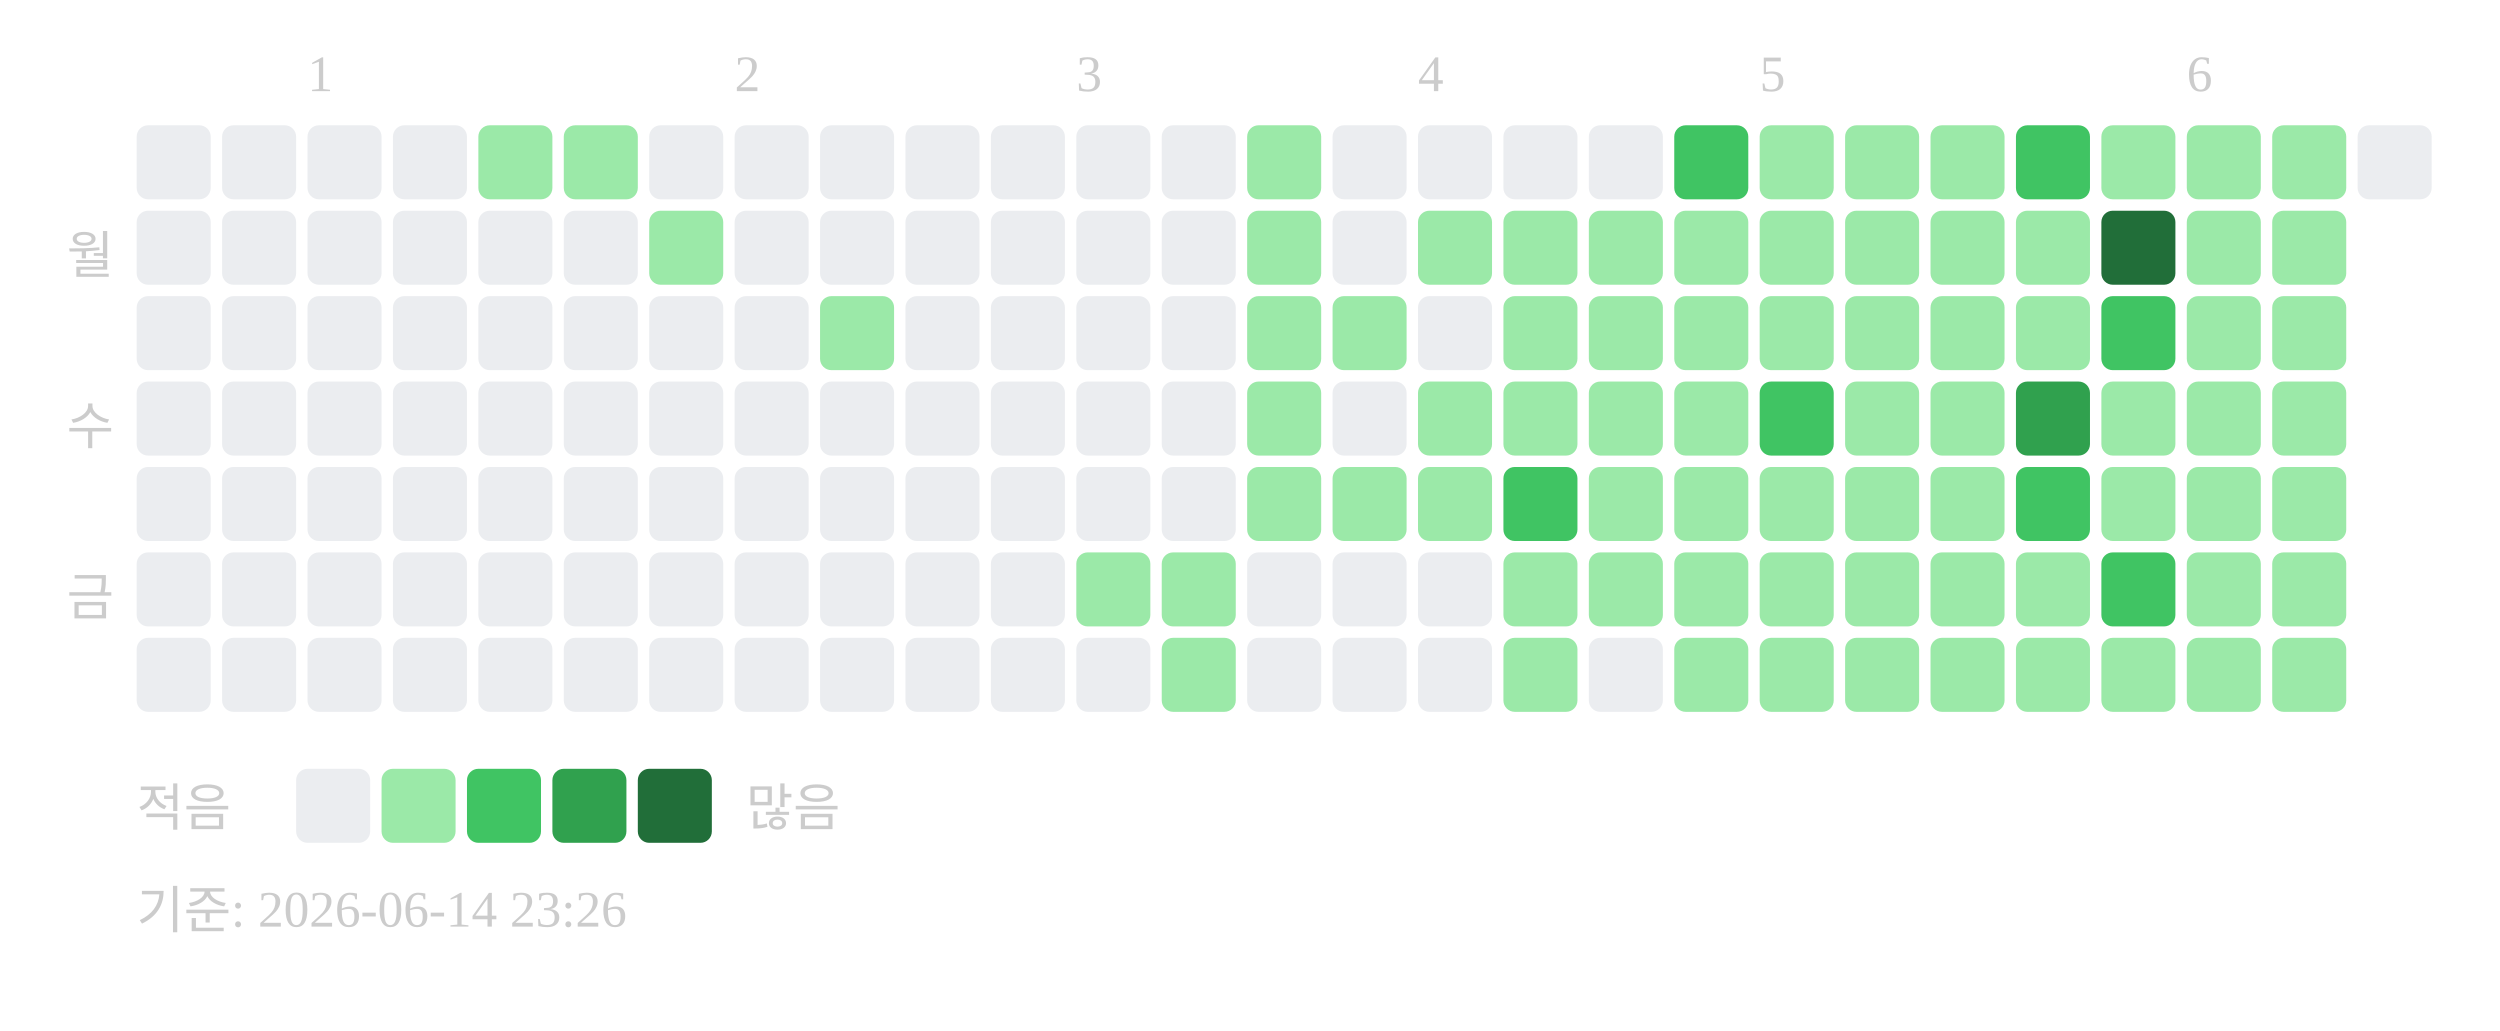
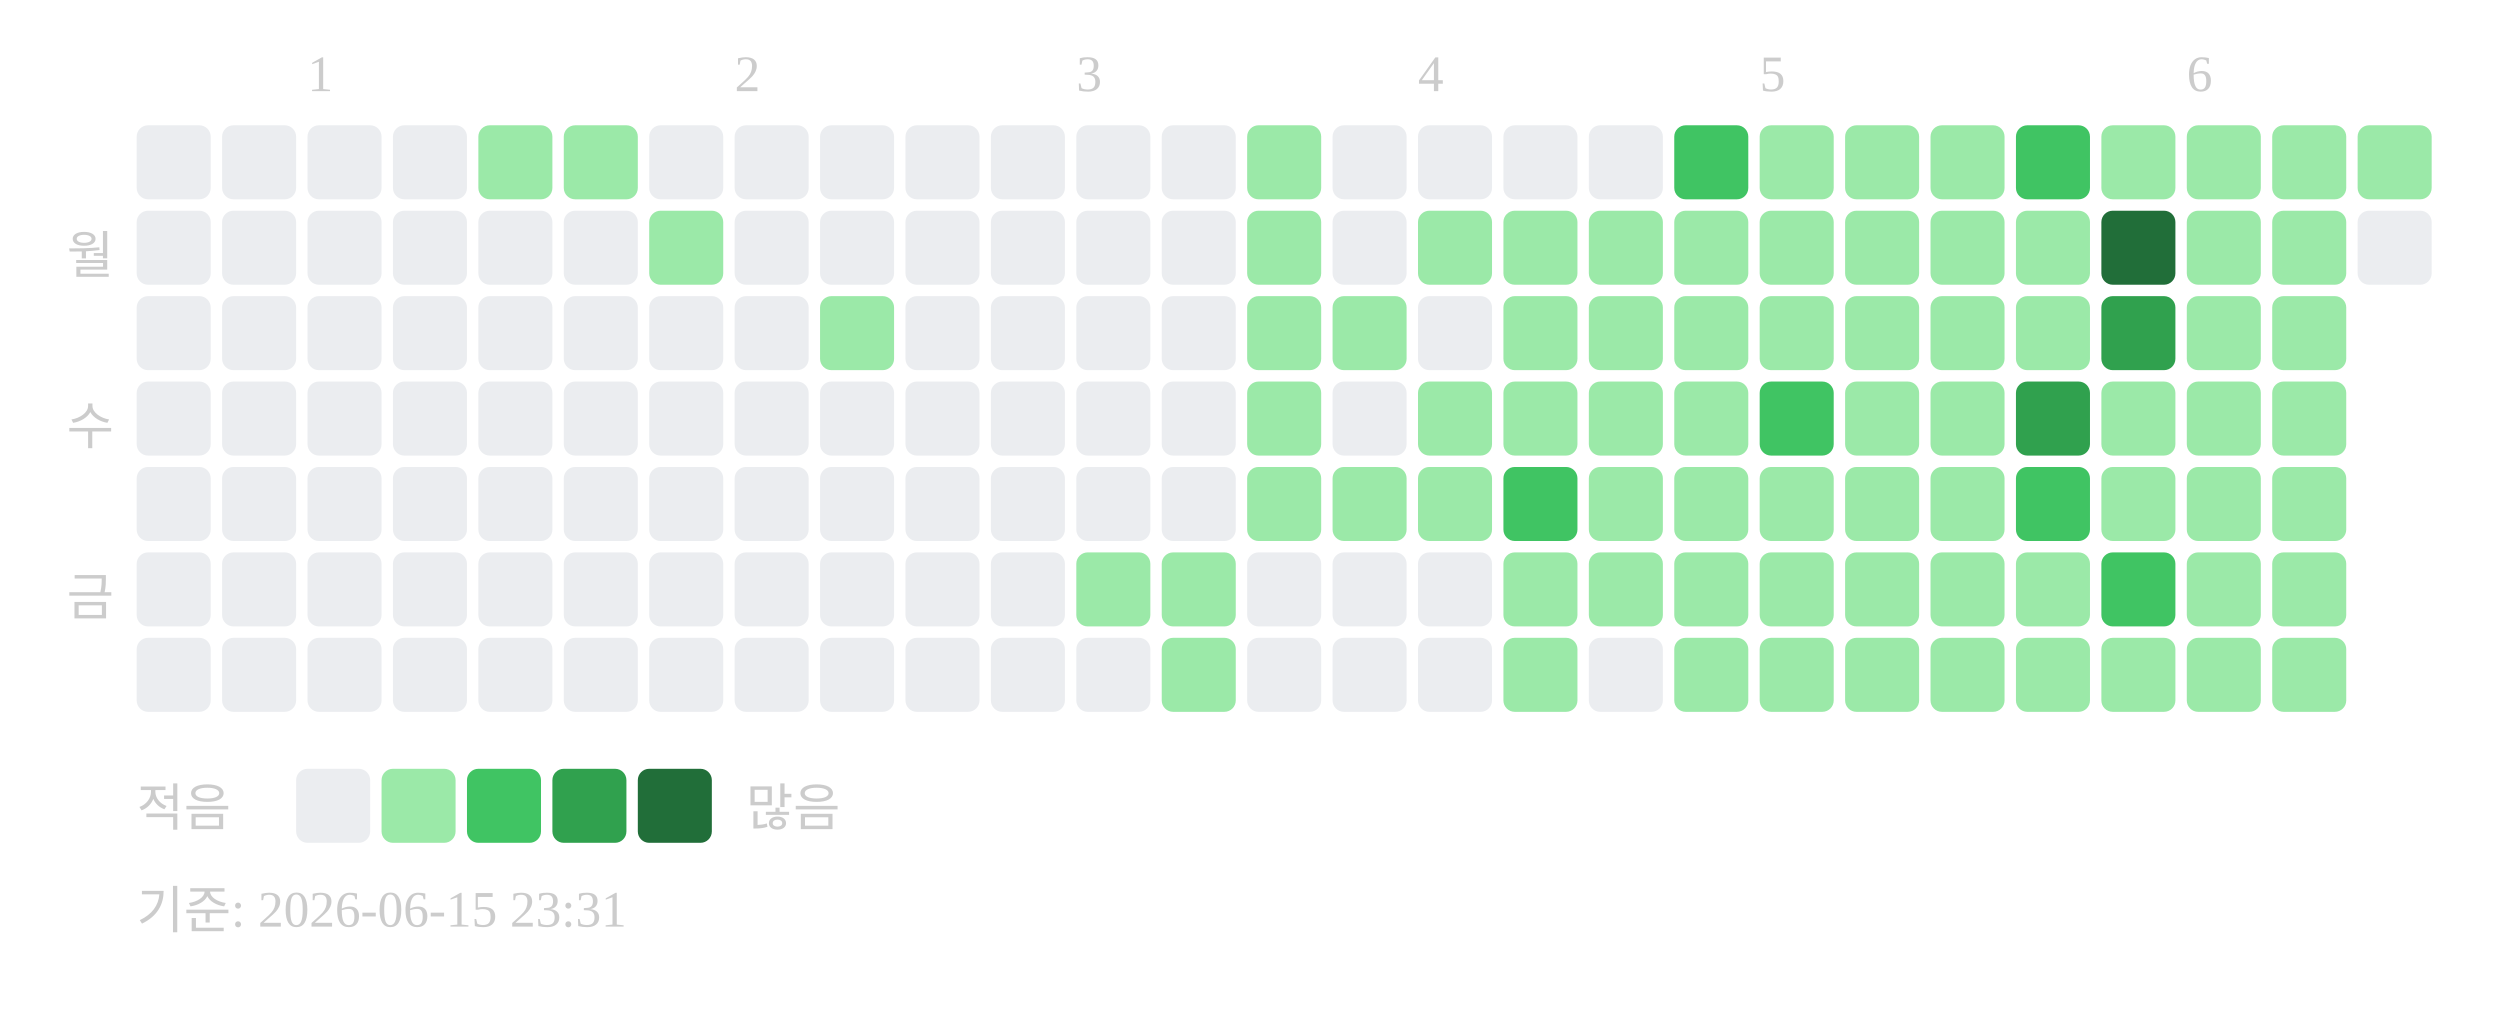
<svg xmlns="http://www.w3.org/2000/svg" width="439" height="181">
  <text x="54" y="16" font-size="9" fill="#cccccc">1</text>
  <text x="129" y="16" font-size="9" fill="#cccccc">2</text>
  <text x="189" y="16" font-size="9" fill="#cccccc">3</text>
  <text x="249" y="16" font-size="9" fill="#cccccc">4</text>
  <text x="309" y="16" font-size="9" fill="#cccccc">5</text>
  <text x="384" y="16" font-size="9" fill="#cccccc">6</text>
  <text x="20" y="48" text-anchor="end" font-size="9" fill="#cccccc">월</text>
  <text x="20" y="78" text-anchor="end" font-size="9" fill="#cccccc">수</text>
  <text x="20" y="108" text-anchor="end" font-size="9" fill="#cccccc">금</text>
  <rect x="24" y="22" width="13" height="13" rx="2" fill="#ebedf0" />
  <rect x="24" y="37" width="13" height="13" rx="2" fill="#ebedf0" />
  <rect x="24" y="52" width="13" height="13" rx="2" fill="#ebedf0" />
  <rect x="24" y="67" width="13" height="13" rx="2" fill="#ebedf0" />
  <rect x="24" y="82" width="13" height="13" rx="2" fill="#ebedf0" />
  <rect x="24" y="97" width="13" height="13" rx="2" fill="#ebedf0" />
  <rect x="24" y="112" width="13" height="13" rx="2" fill="#ebedf0" />
  <rect x="39" y="22" width="13" height="13" rx="2" fill="#ebedf0" />
  <rect x="39" y="37" width="13" height="13" rx="2" fill="#ebedf0" />
  <rect x="39" y="52" width="13" height="13" rx="2" fill="#ebedf0" />
  <rect x="39" y="67" width="13" height="13" rx="2" fill="#ebedf0" />
  <rect x="39" y="82" width="13" height="13" rx="2" fill="#ebedf0" />
  <rect x="39" y="97" width="13" height="13" rx="2" fill="#ebedf0" />
  <rect x="39" y="112" width="13" height="13" rx="2" fill="#ebedf0" />
  <rect x="54" y="22" width="13" height="13" rx="2" fill="#ebedf0" />
  <rect x="54" y="37" width="13" height="13" rx="2" fill="#ebedf0" />
  <rect x="54" y="52" width="13" height="13" rx="2" fill="#ebedf0" />
  <rect x="54" y="67" width="13" height="13" rx="2" fill="#ebedf0" />
  <rect x="54" y="82" width="13" height="13" rx="2" fill="#ebedf0" />
  <rect x="54" y="97" width="13" height="13" rx="2" fill="#ebedf0" />
  <rect x="54" y="112" width="13" height="13" rx="2" fill="#ebedf0" />
  <rect x="69" y="22" width="13" height="13" rx="2" fill="#ebedf0" />
  <rect x="69" y="37" width="13" height="13" rx="2" fill="#ebedf0" />
  <rect x="69" y="52" width="13" height="13" rx="2" fill="#ebedf0" />
  <rect x="69" y="67" width="13" height="13" rx="2" fill="#ebedf0" />
  <rect x="69" y="82" width="13" height="13" rx="2" fill="#ebedf0" />
  <rect x="69" y="97" width="13" height="13" rx="2" fill="#ebedf0" />
  <rect x="69" y="112" width="13" height="13" rx="2" fill="#ebedf0" />
  <rect x="84" y="22" width="13" height="13" rx="2" fill="#9be9a8" />
  <rect x="84" y="37" width="13" height="13" rx="2" fill="#ebedf0" />
  <rect x="84" y="52" width="13" height="13" rx="2" fill="#ebedf0" />
  <rect x="84" y="67" width="13" height="13" rx="2" fill="#ebedf0" />
  <rect x="84" y="82" width="13" height="13" rx="2" fill="#ebedf0" />
  <rect x="84" y="97" width="13" height="13" rx="2" fill="#ebedf0" />
  <rect x="84" y="112" width="13" height="13" rx="2" fill="#ebedf0" />
  <rect x="99" y="22" width="13" height="13" rx="2" fill="#9be9a8" />
  <rect x="99" y="37" width="13" height="13" rx="2" fill="#ebedf0" />
  <rect x="99" y="52" width="13" height="13" rx="2" fill="#ebedf0" />
  <rect x="99" y="67" width="13" height="13" rx="2" fill="#ebedf0" />
  <rect x="99" y="82" width="13" height="13" rx="2" fill="#ebedf0" />
  <rect x="99" y="97" width="13" height="13" rx="2" fill="#ebedf0" />
  <rect x="99" y="112" width="13" height="13" rx="2" fill="#ebedf0" />
  <rect x="114" y="22" width="13" height="13" rx="2" fill="#ebedf0" />
  <rect x="114" y="37" width="13" height="13" rx="2" fill="#9be9a8" />
  <rect x="114" y="52" width="13" height="13" rx="2" fill="#ebedf0" />
  <rect x="114" y="67" width="13" height="13" rx="2" fill="#ebedf0" />
  <rect x="114" y="82" width="13" height="13" rx="2" fill="#ebedf0" />
  <rect x="114" y="97" width="13" height="13" rx="2" fill="#ebedf0" />
  <rect x="114" y="112" width="13" height="13" rx="2" fill="#ebedf0" />
  <rect x="129" y="22" width="13" height="13" rx="2" fill="#ebedf0" />
  <rect x="129" y="37" width="13" height="13" rx="2" fill="#ebedf0" />
  <rect x="129" y="52" width="13" height="13" rx="2" fill="#ebedf0" />
  <rect x="129" y="67" width="13" height="13" rx="2" fill="#ebedf0" />
  <rect x="129" y="82" width="13" height="13" rx="2" fill="#ebedf0" />
  <rect x="129" y="97" width="13" height="13" rx="2" fill="#ebedf0" />
  <rect x="129" y="112" width="13" height="13" rx="2" fill="#ebedf0" />
  <rect x="144" y="22" width="13" height="13" rx="2" fill="#ebedf0" />
  <rect x="144" y="37" width="13" height="13" rx="2" fill="#ebedf0" />
  <rect x="144" y="52" width="13" height="13" rx="2" fill="#9be9a8" />
  <rect x="144" y="67" width="13" height="13" rx="2" fill="#ebedf0" />
  <rect x="144" y="82" width="13" height="13" rx="2" fill="#ebedf0" />
  <rect x="144" y="97" width="13" height="13" rx="2" fill="#ebedf0" />
  <rect x="144" y="112" width="13" height="13" rx="2" fill="#ebedf0" />
  <rect x="159" y="22" width="13" height="13" rx="2" fill="#ebedf0" />
  <rect x="159" y="37" width="13" height="13" rx="2" fill="#ebedf0" />
  <rect x="159" y="52" width="13" height="13" rx="2" fill="#ebedf0" />
  <rect x="159" y="67" width="13" height="13" rx="2" fill="#ebedf0" />
  <rect x="159" y="82" width="13" height="13" rx="2" fill="#ebedf0" />
  <rect x="159" y="97" width="13" height="13" rx="2" fill="#ebedf0" />
  <rect x="159" y="112" width="13" height="13" rx="2" fill="#ebedf0" />
  <rect x="174" y="22" width="13" height="13" rx="2" fill="#ebedf0" />
  <rect x="174" y="37" width="13" height="13" rx="2" fill="#ebedf0" />
  <rect x="174" y="52" width="13" height="13" rx="2" fill="#ebedf0" />
  <rect x="174" y="67" width="13" height="13" rx="2" fill="#ebedf0" />
  <rect x="174" y="82" width="13" height="13" rx="2" fill="#ebedf0" />
  <rect x="174" y="97" width="13" height="13" rx="2" fill="#ebedf0" />
  <rect x="174" y="112" width="13" height="13" rx="2" fill="#ebedf0" />
  <rect x="189" y="22" width="13" height="13" rx="2" fill="#ebedf0" />
  <rect x="189" y="37" width="13" height="13" rx="2" fill="#ebedf0" />
  <rect x="189" y="52" width="13" height="13" rx="2" fill="#ebedf0" />
  <rect x="189" y="67" width="13" height="13" rx="2" fill="#ebedf0" />
  <rect x="189" y="82" width="13" height="13" rx="2" fill="#ebedf0" />
  <rect x="189" y="97" width="13" height="13" rx="2" fill="#9be9a8" />
  <rect x="189" y="112" width="13" height="13" rx="2" fill="#ebedf0" />
  <rect x="204" y="22" width="13" height="13" rx="2" fill="#ebedf0" />
  <rect x="204" y="37" width="13" height="13" rx="2" fill="#ebedf0" />
  <rect x="204" y="52" width="13" height="13" rx="2" fill="#ebedf0" />
  <rect x="204" y="67" width="13" height="13" rx="2" fill="#ebedf0" />
  <rect x="204" y="82" width="13" height="13" rx="2" fill="#ebedf0" />
  <rect x="204" y="97" width="13" height="13" rx="2" fill="#9be9a8" />
  <rect x="204" y="112" width="13" height="13" rx="2" fill="#9be9a8" />
  <rect x="219" y="22" width="13" height="13" rx="2" fill="#9be9a8" />
  <rect x="219" y="37" width="13" height="13" rx="2" fill="#9be9a8" />
  <rect x="219" y="52" width="13" height="13" rx="2" fill="#9be9a8" />
  <rect x="219" y="67" width="13" height="13" rx="2" fill="#9be9a8" />
  <rect x="219" y="82" width="13" height="13" rx="2" fill="#9be9a8" />
  <rect x="219" y="97" width="13" height="13" rx="2" fill="#ebedf0" />
  <rect x="219" y="112" width="13" height="13" rx="2" fill="#ebedf0" />
  <rect x="234" y="22" width="13" height="13" rx="2" fill="#ebedf0" />
  <rect x="234" y="37" width="13" height="13" rx="2" fill="#ebedf0" />
  <rect x="234" y="52" width="13" height="13" rx="2" fill="#9be9a8" />
  <rect x="234" y="67" width="13" height="13" rx="2" fill="#ebedf0" />
  <rect x="234" y="82" width="13" height="13" rx="2" fill="#9be9a8" />
  <rect x="234" y="97" width="13" height="13" rx="2" fill="#ebedf0" />
  <rect x="234" y="112" width="13" height="13" rx="2" fill="#ebedf0" />
  <rect x="249" y="22" width="13" height="13" rx="2" fill="#ebedf0" />
  <rect x="249" y="37" width="13" height="13" rx="2" fill="#9be9a8" />
  <rect x="249" y="52" width="13" height="13" rx="2" fill="#ebedf0" />
  <rect x="249" y="67" width="13" height="13" rx="2" fill="#9be9a8" />
  <rect x="249" y="82" width="13" height="13" rx="2" fill="#9be9a8" />
  <rect x="249" y="97" width="13" height="13" rx="2" fill="#ebedf0" />
  <rect x="249" y="112" width="13" height="13" rx="2" fill="#ebedf0" />
  <rect x="264" y="22" width="13" height="13" rx="2" fill="#ebedf0" />
  <rect x="264" y="37" width="13" height="13" rx="2" fill="#9be9a8" />
  <rect x="264" y="52" width="13" height="13" rx="2" fill="#9be9a8" />
  <rect x="264" y="67" width="13" height="13" rx="2" fill="#9be9a8" />
  <rect x="264" y="82" width="13" height="13" rx="2" fill="#40c463" />
  <rect x="264" y="97" width="13" height="13" rx="2" fill="#9be9a8" />
  <rect x="264" y="112" width="13" height="13" rx="2" fill="#9be9a8" />
  <rect x="279" y="22" width="13" height="13" rx="2" fill="#ebedf0" />
  <rect x="279" y="37" width="13" height="13" rx="2" fill="#9be9a8" />
  <rect x="279" y="52" width="13" height="13" rx="2" fill="#9be9a8" />
  <rect x="279" y="67" width="13" height="13" rx="2" fill="#9be9a8" />
  <rect x="279" y="82" width="13" height="13" rx="2" fill="#9be9a8" />
  <rect x="279" y="97" width="13" height="13" rx="2" fill="#9be9a8" />
  <rect x="279" y="112" width="13" height="13" rx="2" fill="#ebedf0" />
  <rect x="294" y="22" width="13" height="13" rx="2" fill="#40c463" />
  <rect x="294" y="37" width="13" height="13" rx="2" fill="#9be9a8" />
  <rect x="294" y="52" width="13" height="13" rx="2" fill="#9be9a8" />
  <rect x="294" y="67" width="13" height="13" rx="2" fill="#9be9a8" />
  <rect x="294" y="82" width="13" height="13" rx="2" fill="#9be9a8" />
  <rect x="294" y="97" width="13" height="13" rx="2" fill="#9be9a8" />
  <rect x="294" y="112" width="13" height="13" rx="2" fill="#9be9a8" />
  <rect x="309" y="22" width="13" height="13" rx="2" fill="#9be9a8" />
  <rect x="309" y="37" width="13" height="13" rx="2" fill="#9be9a8" />
  <rect x="309" y="52" width="13" height="13" rx="2" fill="#9be9a8" />
  <rect x="309" y="67" width="13" height="13" rx="2" fill="#40c463" />
  <rect x="309" y="82" width="13" height="13" rx="2" fill="#9be9a8" />
  <rect x="309" y="97" width="13" height="13" rx="2" fill="#9be9a8" />
  <rect x="309" y="112" width="13" height="13" rx="2" fill="#9be9a8" />
  <rect x="324" y="22" width="13" height="13" rx="2" fill="#9be9a8" />
  <rect x="324" y="37" width="13" height="13" rx="2" fill="#9be9a8" />
  <rect x="324" y="52" width="13" height="13" rx="2" fill="#9be9a8" />
  <rect x="324" y="67" width="13" height="13" rx="2" fill="#9be9a8" />
  <rect x="324" y="82" width="13" height="13" rx="2" fill="#9be9a8" />
  <rect x="324" y="97" width="13" height="13" rx="2" fill="#9be9a8" />
  <rect x="324" y="112" width="13" height="13" rx="2" fill="#9be9a8" />
  <rect x="339" y="22" width="13" height="13" rx="2" fill="#9be9a8" />
  <rect x="339" y="37" width="13" height="13" rx="2" fill="#9be9a8" />
  <rect x="339" y="52" width="13" height="13" rx="2" fill="#9be9a8" />
  <rect x="339" y="67" width="13" height="13" rx="2" fill="#9be9a8" />
  <rect x="339" y="82" width="13" height="13" rx="2" fill="#9be9a8" />
  <rect x="339" y="97" width="13" height="13" rx="2" fill="#9be9a8" />
  <rect x="339" y="112" width="13" height="13" rx="2" fill="#9be9a8" />
  <rect x="354" y="22" width="13" height="13" rx="2" fill="#40c463" />
  <rect x="354" y="37" width="13" height="13" rx="2" fill="#9be9a8" />
  <rect x="354" y="52" width="13" height="13" rx="2" fill="#9be9a8" />
  <rect x="354" y="67" width="13" height="13" rx="2" fill="#30a14e" />
  <rect x="354" y="82" width="13" height="13" rx="2" fill="#40c463" />
  <rect x="354" y="97" width="13" height="13" rx="2" fill="#9be9a8" />
  <rect x="354" y="112" width="13" height="13" rx="2" fill="#9be9a8" />
  <rect x="369" y="22" width="13" height="13" rx="2" fill="#9be9a8" />
  <rect x="369" y="37" width="13" height="13" rx="2" fill="#216e39" />
-   <rect x="369" y="52" width="13" height="13" rx="2" fill="#40c463" />
+   <rect x="369" y="52" width="13" height="13" rx="2" fill="#30a14e" />
  <rect x="369" y="67" width="13" height="13" rx="2" fill="#9be9a8" />
  <rect x="369" y="82" width="13" height="13" rx="2" fill="#9be9a8" />
  <rect x="369" y="97" width="13" height="13" rx="2" fill="#40c463" />
  <rect x="369" y="112" width="13" height="13" rx="2" fill="#9be9a8" />
  <rect x="384" y="22" width="13" height="13" rx="2" fill="#9be9a8" />
  <rect x="384" y="37" width="13" height="13" rx="2" fill="#9be9a8" />
  <rect x="384" y="52" width="13" height="13" rx="2" fill="#9be9a8" />
  <rect x="384" y="67" width="13" height="13" rx="2" fill="#9be9a8" />
  <rect x="384" y="82" width="13" height="13" rx="2" fill="#9be9a8" />
  <rect x="384" y="97" width="13" height="13" rx="2" fill="#9be9a8" />
  <rect x="384" y="112" width="13" height="13" rx="2" fill="#9be9a8" />
  <rect x="399" y="22" width="13" height="13" rx="2" fill="#9be9a8" />
  <rect x="399" y="37" width="13" height="13" rx="2" fill="#9be9a8" />
  <rect x="399" y="52" width="13" height="13" rx="2" fill="#9be9a8" />
  <rect x="399" y="67" width="13" height="13" rx="2" fill="#9be9a8" />
  <rect x="399" y="82" width="13" height="13" rx="2" fill="#9be9a8" />
  <rect x="399" y="97" width="13" height="13" rx="2" fill="#9be9a8" />
  <rect x="399" y="112" width="13" height="13" rx="2" fill="#9be9a8" />
-   <rect x="414" y="22" width="13" height="13" rx="2" fill="#ebedf0" />
+   <rect x="414" y="22" width="13" height="13" rx="2" fill="#9be9a8" />
+   <rect x="414" y="37" width="13" height="13" rx="2" fill="#ebedf0" />
  <text x="24" y="145" font-size="9" fill="#cccccc">적음</text>
  <rect x="52" y="135" width="13" height="13" rx="2" fill="#ebedf0" />
  <rect x="67" y="135" width="13" height="13" rx="2" fill="#9be9a8" />
  <rect x="82" y="135" width="13" height="13" rx="2" fill="#40c463" />
  <rect x="97" y="135" width="13" height="13" rx="2" fill="#30a14e" />
  <rect x="112" y="135" width="13" height="13" rx="2" fill="#216e39" />
  <text x="131" y="145" font-size="9" fill="#cccccc">많음</text>
-   <text x="24" y="163" font-size="9" fill="#cccccc">기준: 2026-06-14 23:26</text>
+   <text x="24" y="163" font-size="9" fill="#cccccc">기준: 2026-06-15 23:31</text>
</svg>
